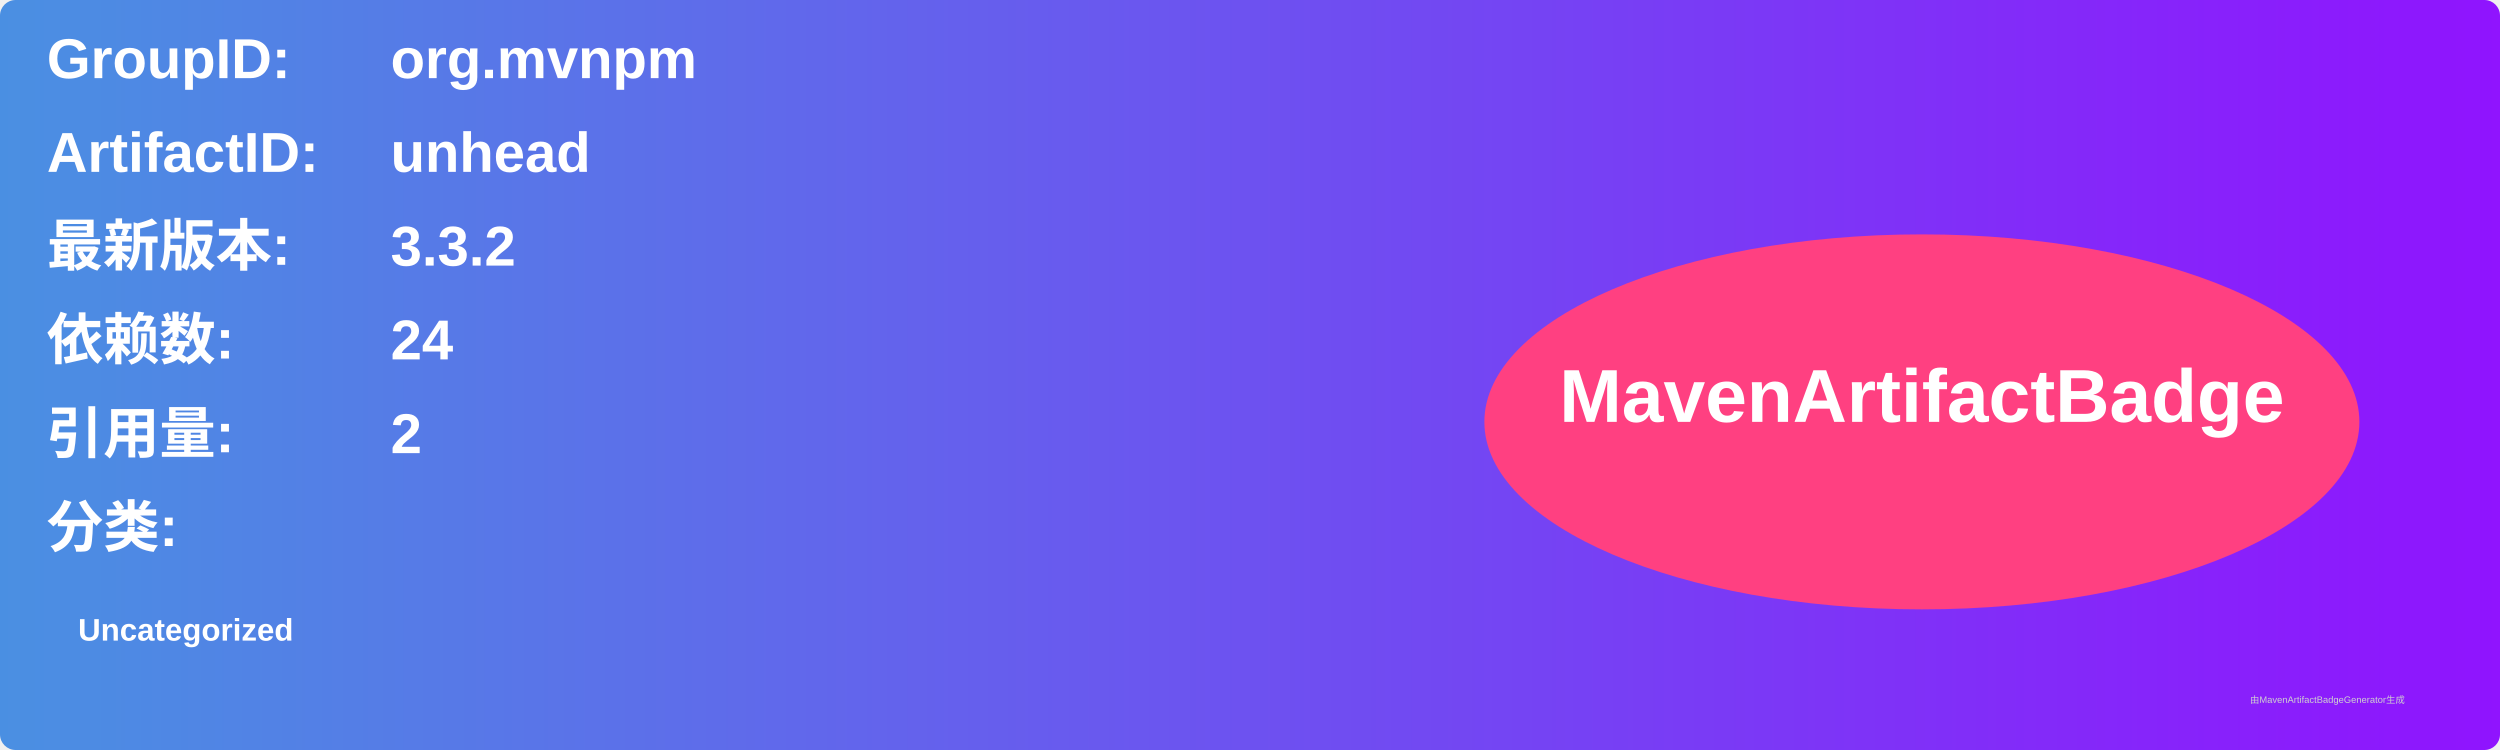
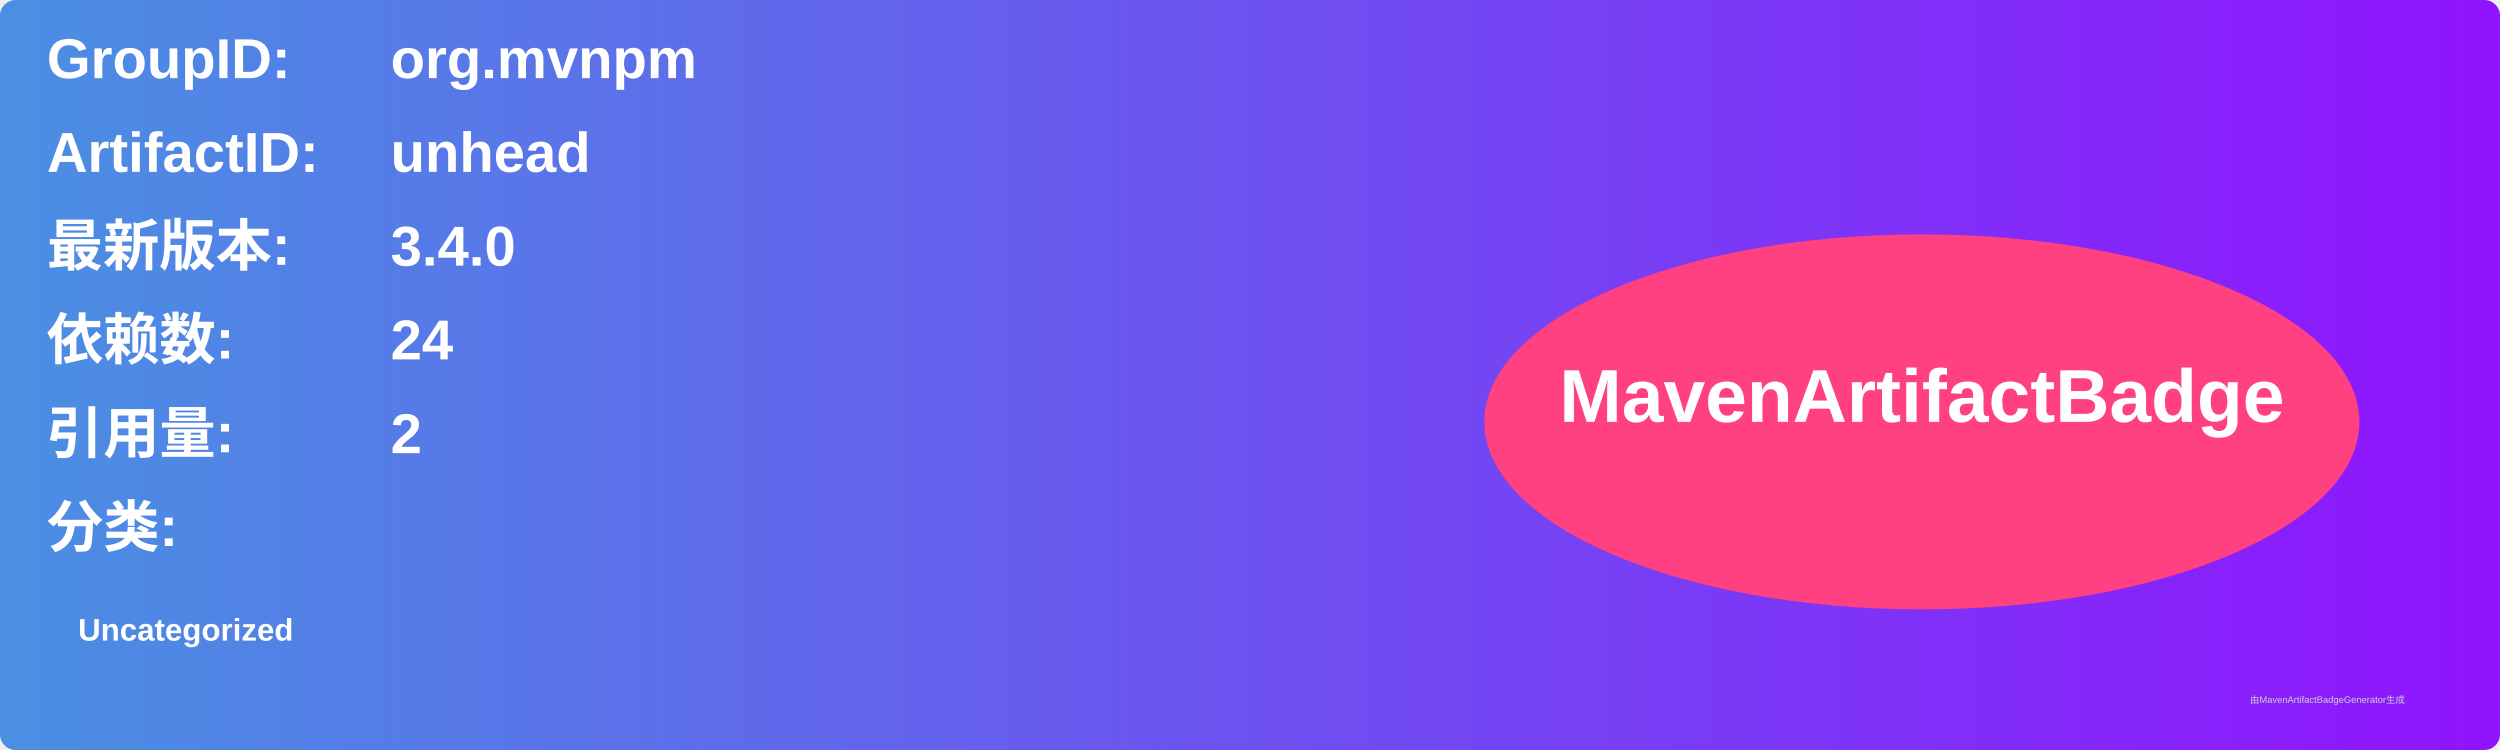
<svg xmlns="http://www.w3.org/2000/svg" width="800" height="240" viewBox="0 0 800 240">
  <linearGradient id="grad" x1="0%" y1="0%" x2="100%" y2="0%">
    <stop offset="0%" stop-color="#4a90e2" />
    <stop offset="100%" stop-color="#9013fe" />
  </linearGradient>
  <rect width="100%" height="100%" rx="5" ry="5" fill="url(#grad)" />
  <g transform="translate(15, 15)">
    <text x="0" y="10" font-family="Arial" font-size="18" fill="white" font-weight="bold" width="260">GroupID:</text>
    <text x="110" y="10" font-family="Arial" font-size="18" fill="white" font-weight="bold" width="460">org.mvnpm</text>
    <text x="0" y="40" font-family="Arial" font-size="18" fill="white" font-weight="bold" width="260">ArtifactID:</text>
    <text x="110" y="40" font-family="Arial" font-size="18" fill="white" font-weight="bold" width="460">unhead</text>
    <text x="0" y="70" font-family="Arial" font-size="18" fill="white" font-weight="bold">最新版本:</text>
    <text x="110" y="70" font-family="Arial" font-size="18" fill="white" font-weight="bold">
-       <tspan font-weight="bold">3.3.2</tspan>
+       <tspan font-weight="bold">3.4.0</tspan>
    </text>
    <text x="0" y="100" font-family="Arial" font-size="18" fill="white" font-weight="bold">依赖数: </text>
    <text x="110" y="100" font-family="Arial" font-size="18" fill="white">
      <tspan font-weight="bold">24</tspan>
    </text>
    <text x="0" y="130" font-family="Arial" font-size="18" fill="white" font-weight="bold">引用量: </text>
    <text x="110" y="130" font-family="Arial" font-size="18" fill="white">
      <tspan font-weight="bold">2</tspan>
    </text>
    <text x="0" y="160" font-family="Arial" font-size="18" fill="white" font-weight="bold">分类:</text>
    <text x="10" y="190" font-family="Arial" font-size="10" fill="white">
      <tspan font-weight="bold">Uncategorized</tspan>
    </text>
    <ellipse cx="600" cy="120" rx="140" ry="60" fill="#ff4081" />
    <text x="600" y="120" text-anchor="middle" font-family="Arial" font-size="24" fill="white" font-weight="bold">MavenArtifactBadge</text>
  </g>
  <text x="720" y="225" font-family="Arial" font-size="3" fill="#d0d0d0">由MavenArtifactBadgeGenerator生成</text>
</svg>
